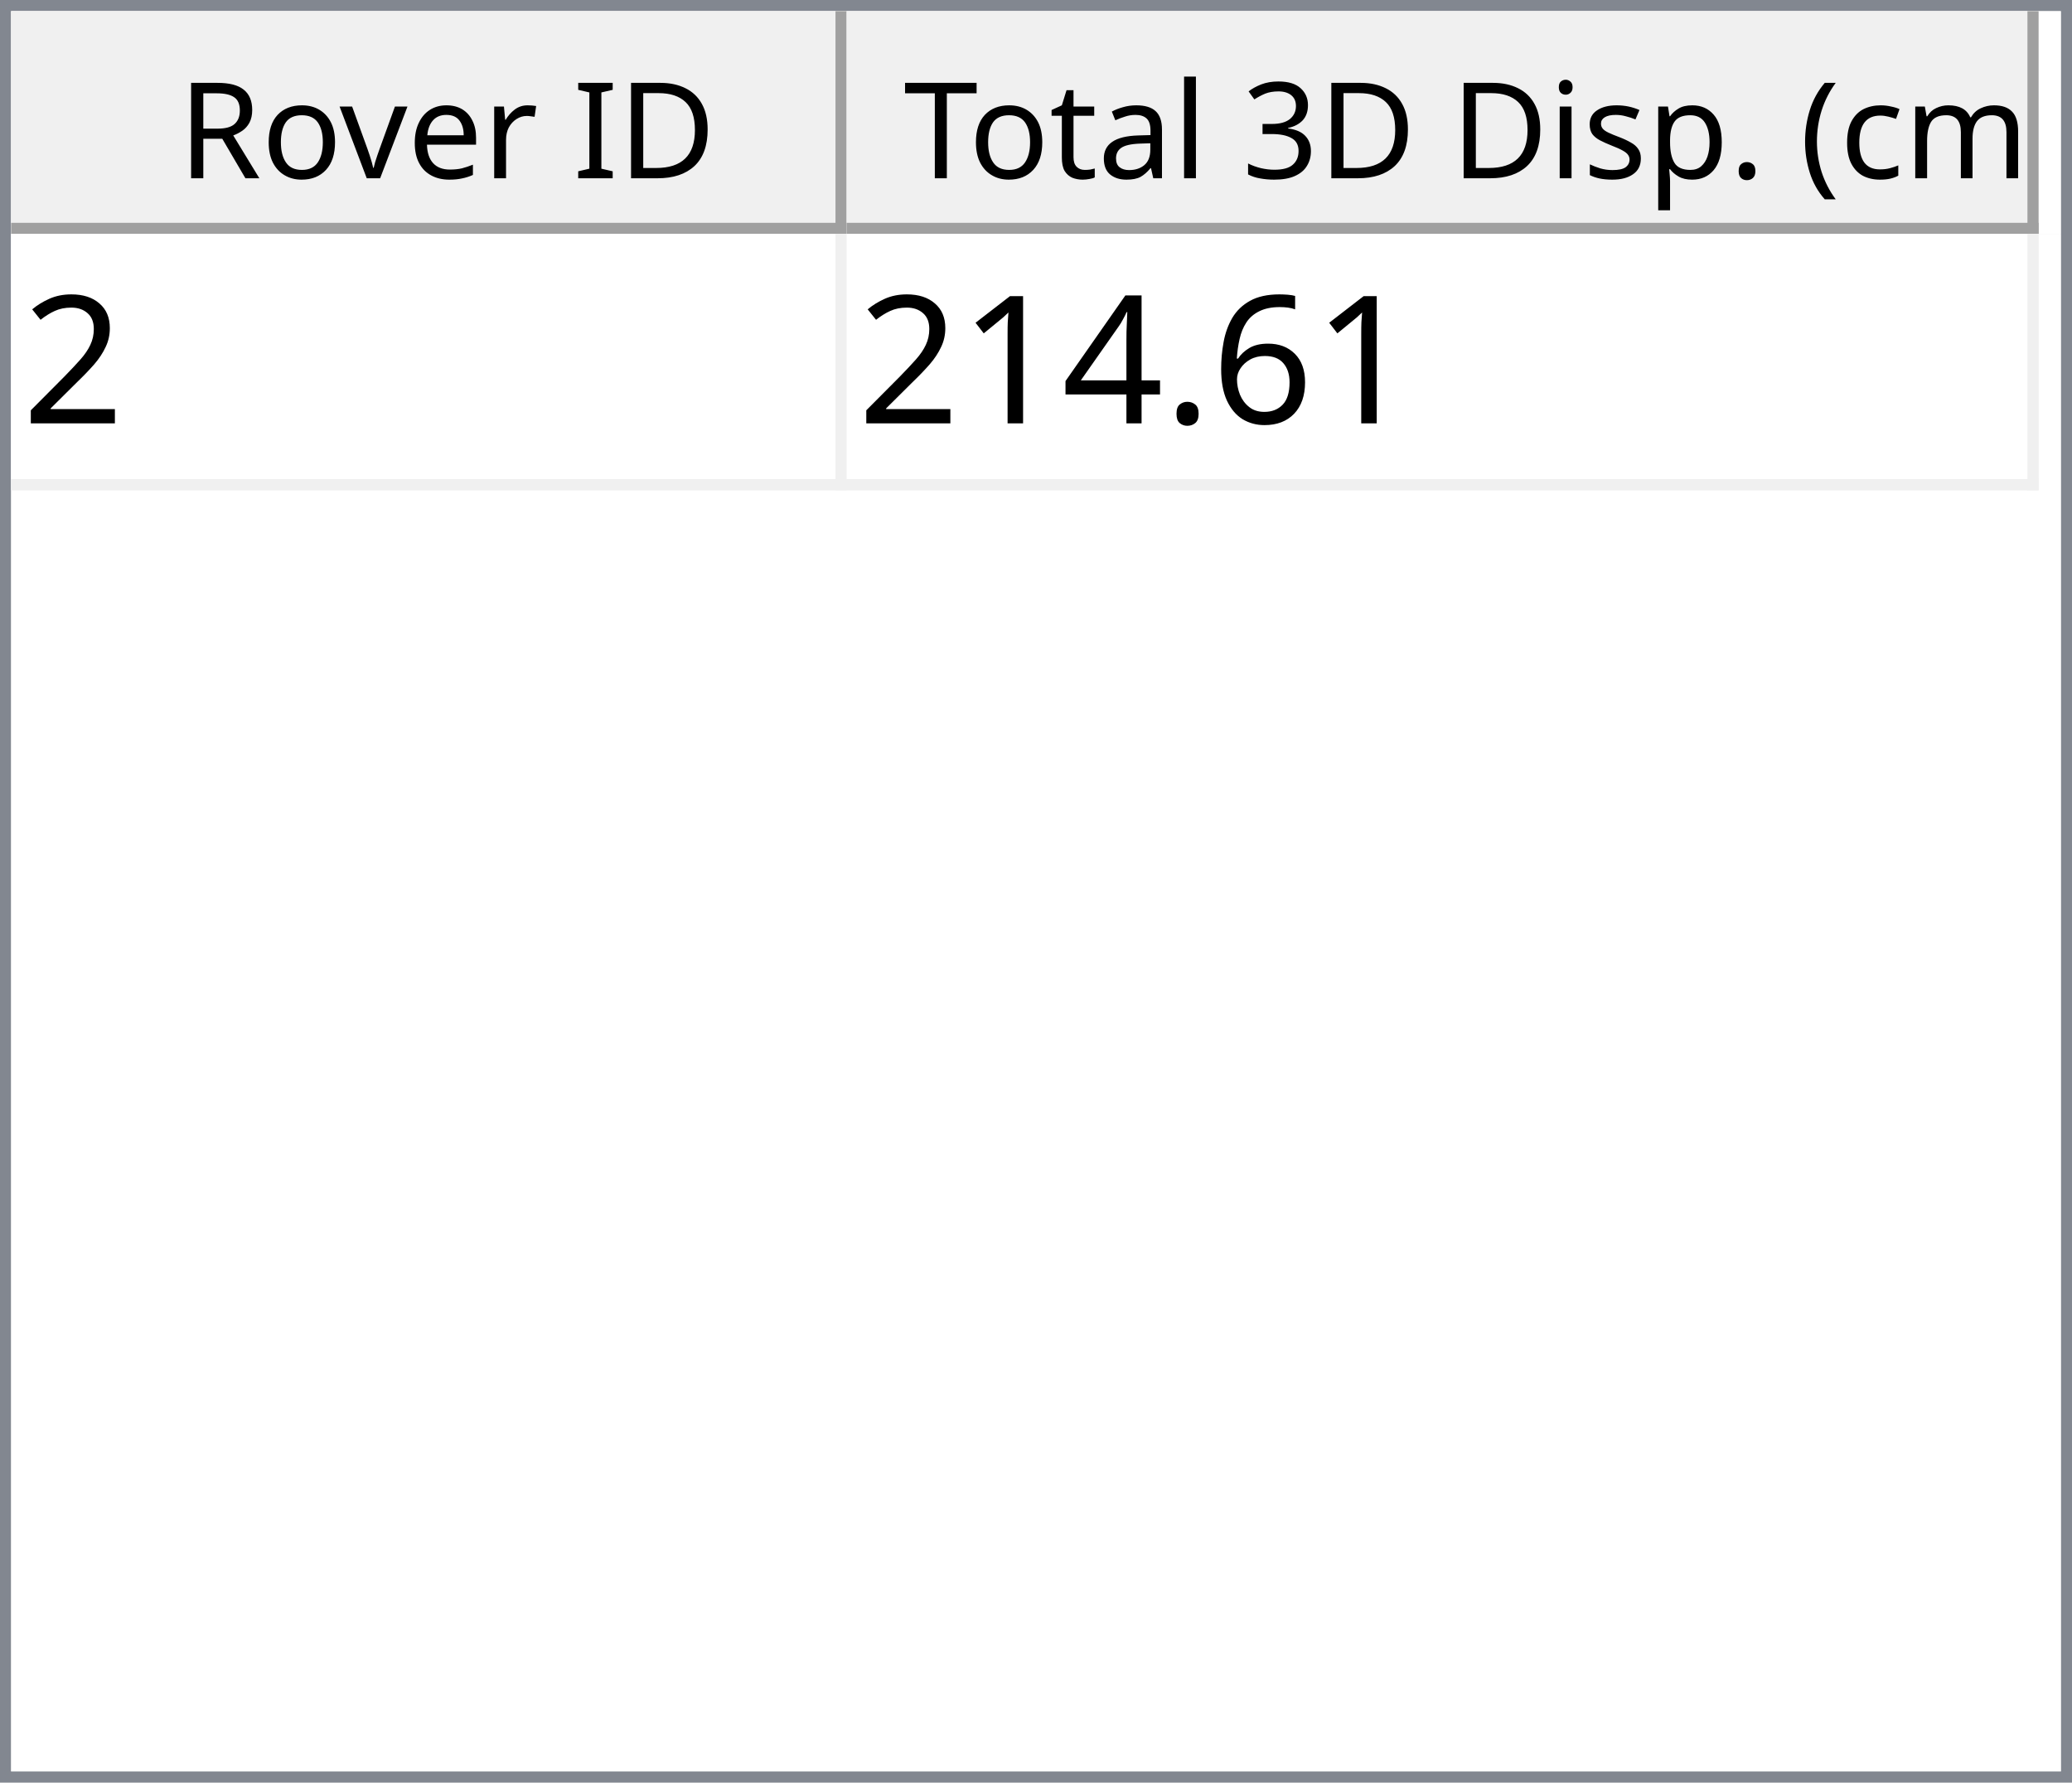
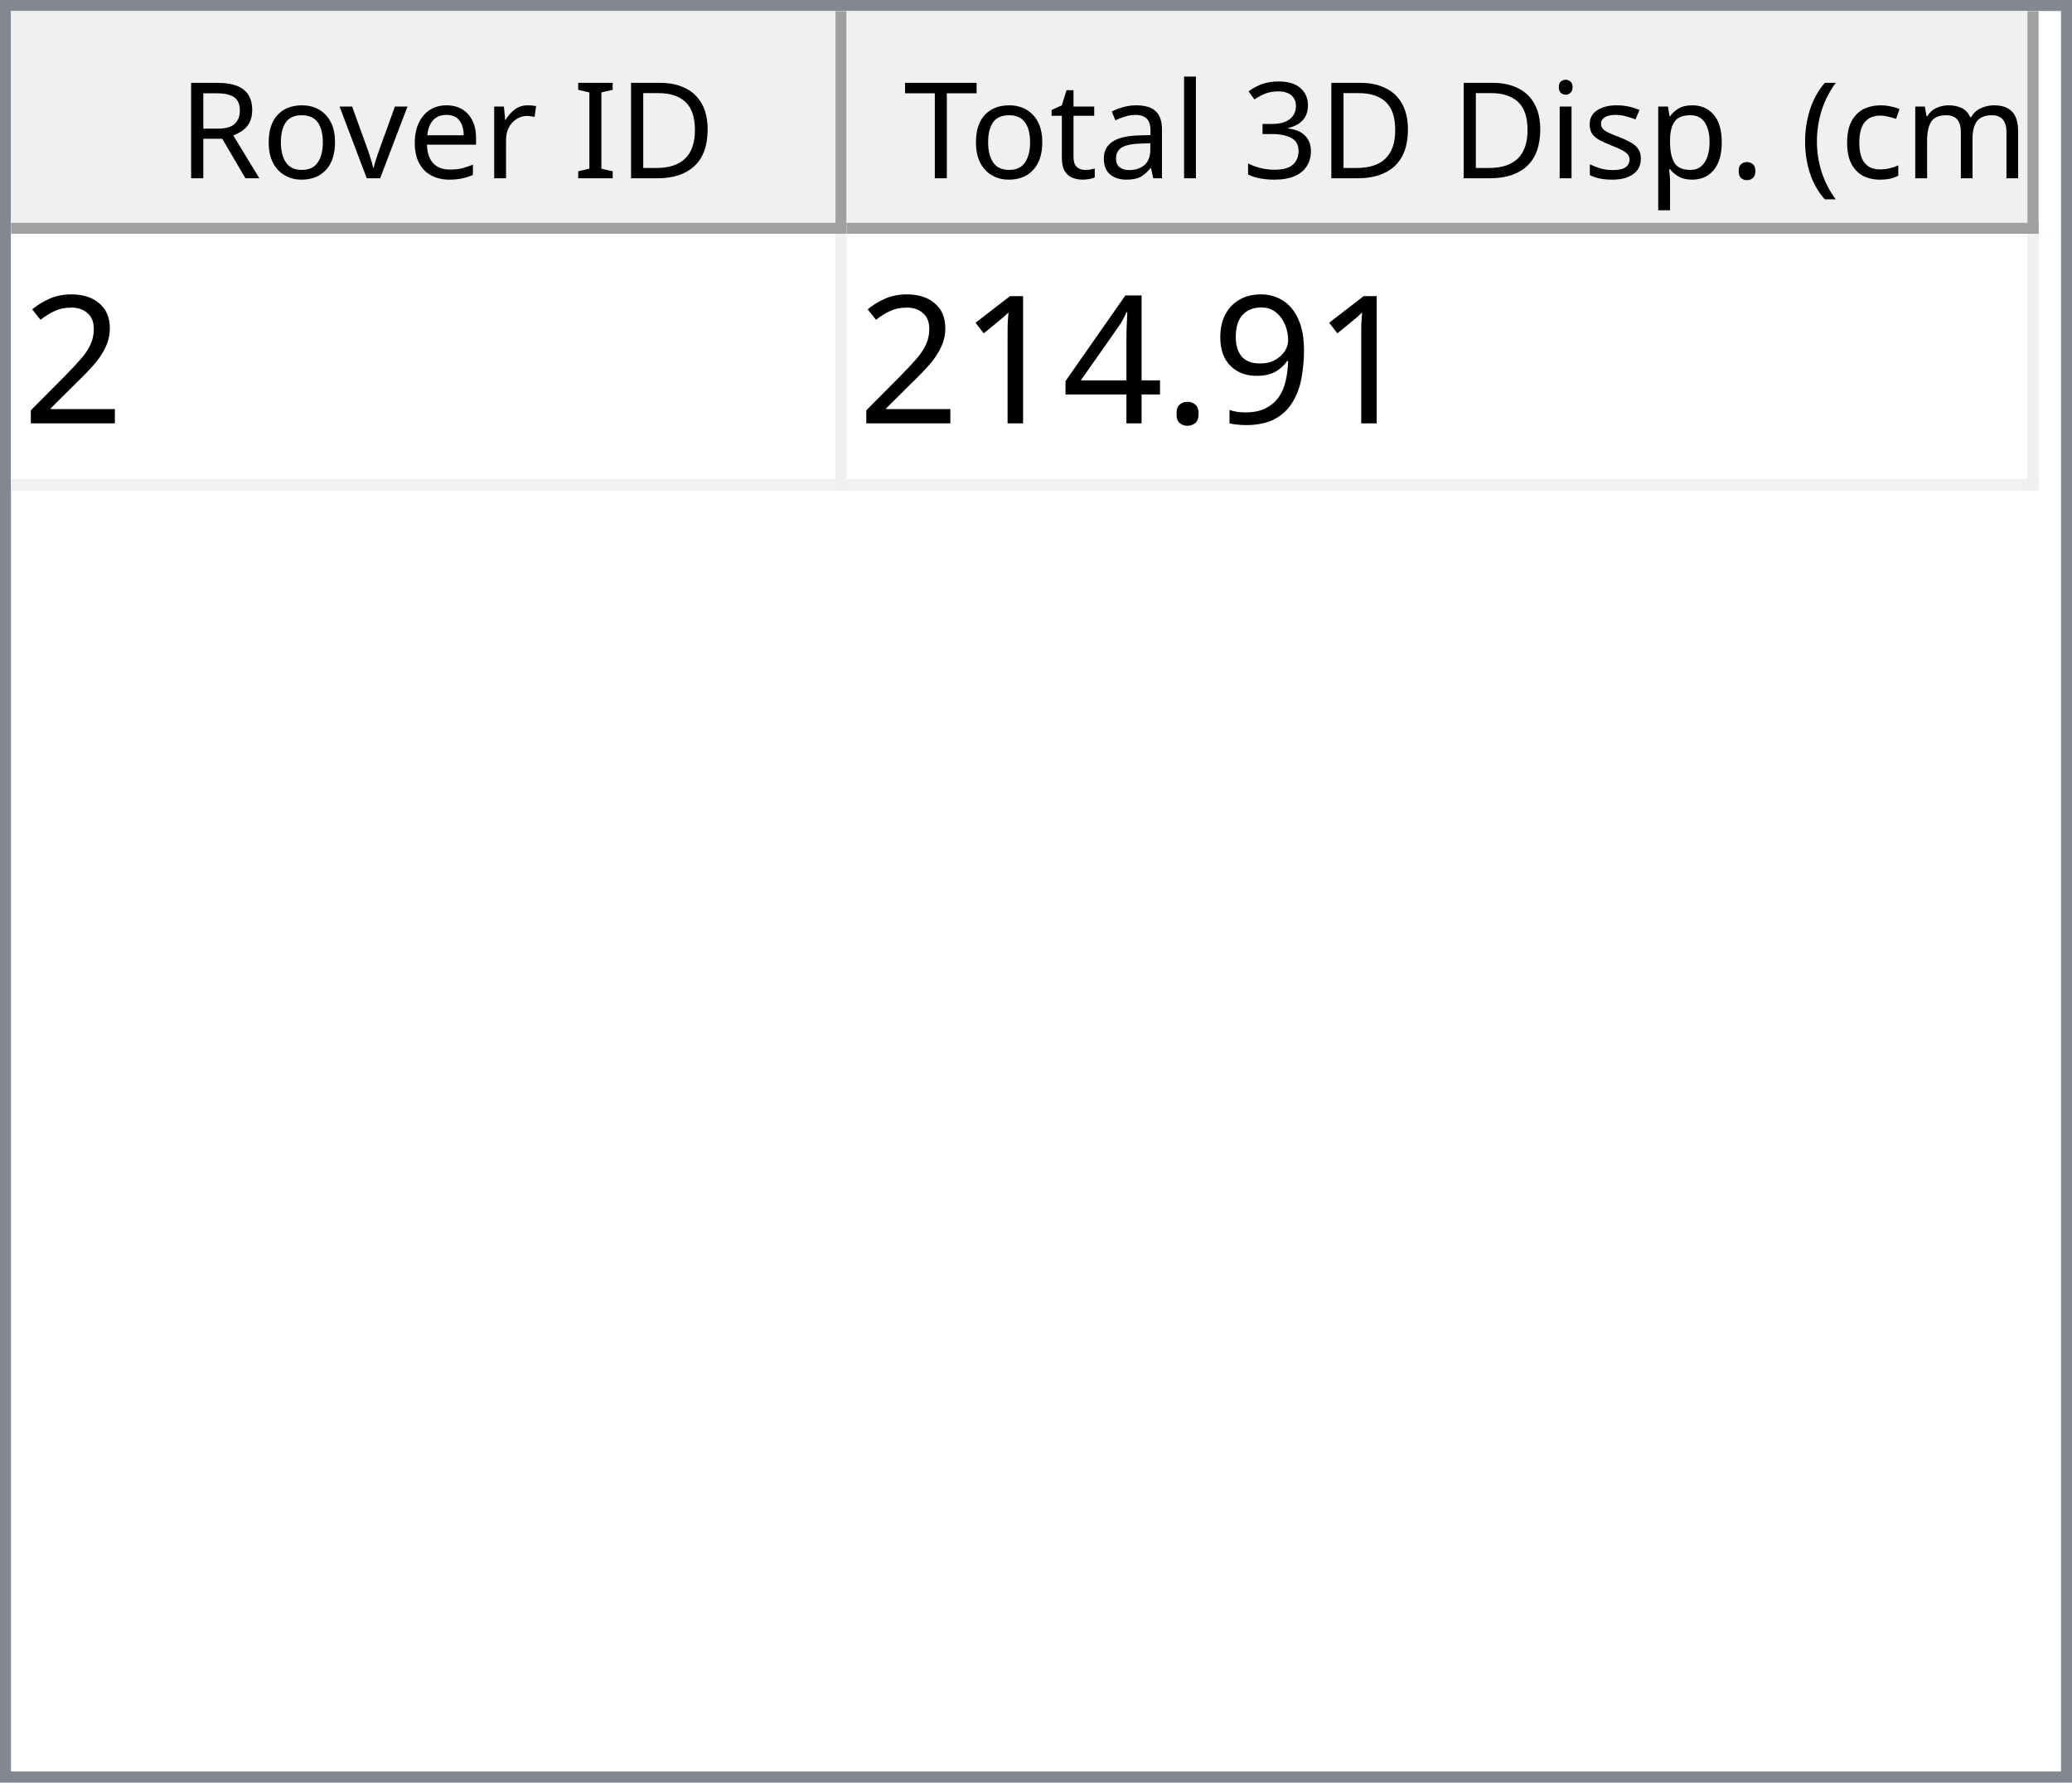
<svg xmlns="http://www.w3.org/2000/svg" style="fill-opacity:1; color-rendering:auto; color-interpolation:auto; text-rendering:auto; stroke:black; stroke-linecap:square; stroke-miterlimit:10; shape-rendering:auto; stroke-opacity:1; fill:black; stroke-dasharray:none; font-weight:normal; stroke-width:1; font-family:'Dialog'; font-style:normal; stroke-linejoin:miter; font-size:12px; stroke-dashoffset:0; image-rendering:auto;" width="186" height="160">
  <defs id="genericDefs" />
  <g>
    <defs id="defs1">
      <clipPath clipPathUnits="userSpaceOnUse" id="clipPath1">
        <path d="M0 0 L186 0 L186 160 L0 160 L0 0 Z" />
      </clipPath>
      <clipPath clipPathUnits="userSpaceOnUse" id="clipPath2">
        <path d="M0 0 L0 160 L186 160 L186 0 Z" />
      </clipPath>
      <clipPath clipPathUnits="userSpaceOnUse" id="clipPath3">
        <path d="M0 0 L0 20 L184 20 L184 0 Z" />
      </clipPath>
      <clipPath clipPathUnits="userSpaceOnUse" id="clipPath4">
        <path d="M0 0 L0 20 L75 20 L75 0 Z" />
      </clipPath>
      <clipPath clipPathUnits="userSpaceOnUse" id="clipPath5">
        <path d="M1 1 L1 19 L74 19 L74 1 Z" />
      </clipPath>
      <clipPath clipPathUnits="userSpaceOnUse" id="clipPath6">
        <path d="M0 0 L0 18 L73 18 L73 0 Z" />
      </clipPath>
      <clipPath clipPathUnits="userSpaceOnUse" id="clipPath7">
        <path d="M-0.5 -0.5 L-0.5 19.5 L74.5 19.5 L74.5 -0.5 Z" />
      </clipPath>
      <clipPath clipPathUnits="userSpaceOnUse" id="clipPath8">
        <path d="M0 0 L0 20 L107 20 L107 0 Z" />
      </clipPath>
      <clipPath clipPathUnits="userSpaceOnUse" id="clipPath9">
        <path d="M1 1 L1 19 L106 19 L106 1 Z" />
      </clipPath>
      <clipPath clipPathUnits="userSpaceOnUse" id="clipPath10">
        <path d="M0 0 L0 18 L105 18 L105 0 Z" />
      </clipPath>
      <clipPath clipPathUnits="userSpaceOnUse" id="clipPath11">
        <path d="M-0.5 -0.5 L-0.5 19.5 L106.5 19.5 L106.5 -0.5 Z" />
      </clipPath>
      <clipPath clipPathUnits="userSpaceOnUse" id="clipPath12">
        <path d="M0 0 L0 138 L184 138 L184 0 Z" />
      </clipPath>
      <clipPath clipPathUnits="userSpaceOnUse" id="clipPath13">
        <path d="M0 0 L0 23 L182 23 L182 0 Z" />
      </clipPath>
      <clipPath clipPathUnits="userSpaceOnUse" id="clipPath14">
        <path d="M-0.5 -0.5 L-0.5 22.5 L181.5 22.5 L181.5 -0.5 Z" />
      </clipPath>
      <clipPath clipPathUnits="userSpaceOnUse" id="clipPath15">
        <path d="M0 0 L0 22 L74 22 L74 0 Z" />
      </clipPath>
      <clipPath clipPathUnits="userSpaceOnUse" id="clipPath16">
        <path d="M0 0 L0 22 L106 22 L106 0 Z" />
      </clipPath>
      <font horiz-adv-x="64.551" id="font1">
        <font-face ascent="107.91" descent="25.098" units-per-em="100" style="font-style:normal; font-family:Segoe UI; font-weight:normal;" />
        <missing-glyph horiz-adv-x="64.551" d="M8.109 0 L8.109 68.266 L56.453 68.266 L56.453 0 L8.109 0 ZM15.328 7.234 L49.219 7.234 L49.219 61.031 L15.328 61.031 L15.328 7.234 Z" />
        <glyph unicode="D" horiz-adv-x="70.117" d="M9.188 0 L9.188 70.016 L28.516 70.016 Q65.531 70.016 65.531 35.891 Q65.531 19.672 55.25 9.836 Q44.969 0 27.734 0 L9.188 0 ZM17.391 62.594 L17.391 7.422 L27.828 7.422 Q41.609 7.422 49.273 14.797 Q56.938 22.172 56.938 35.688 Q56.938 62.594 28.328 62.594 L17.391 62.594 Z" />
        <glyph unicode="I" horiz-adv-x="26.611" d="M17.391 0 L9.188 0 L9.188 70.016 L17.391 70.016 L17.391 0 Z" />
        <glyph unicode=" " horiz-adv-x="27.393" d="" />
        <glyph unicode="r" horiz-adv-x="34.766" d="M34.188 41.891 Q32.078 43.5 28.125 43.5 Q23 43.5 19.555 38.672 Q16.109 33.844 16.109 25.484 L16.109 0 L8.109 0 L8.109 50 L16.109 50 L16.109 39.703 L16.312 39.703 Q18.016 44.969 21.531 47.922 Q25.047 50.875 29.391 50.875 Q32.516 50.875 34.188 50.203 L34.188 41.891 Z" />
        <glyph unicode="e" horiz-adv-x="52.295" d="M48.297 23 L12.984 23 Q13.188 14.656 17.484 10.109 Q21.781 5.562 29.297 5.562 Q37.75 5.562 44.828 11.141 L44.828 3.609 Q38.234 -1.172 27.391 -1.172 Q16.797 -1.172 10.742 5.641 Q4.688 12.453 4.688 24.812 Q4.688 36.469 11.305 43.82 Q17.922 51.172 27.734 51.172 Q37.547 51.172 42.922 44.828 Q48.297 38.484 48.297 27.203 L48.297 23 ZM40.094 29.781 Q40.047 36.719 36.75 40.578 Q33.453 44.438 27.594 44.438 Q21.922 44.438 17.969 40.383 Q14.016 36.328 13.094 29.781 L40.094 29.781 Z" />
        <glyph unicode="v" horiz-adv-x="47.9" d="M47.406 50 L27.484 0 L19.625 0 L0.688 50 L9.469 50 L22.172 13.672 Q23.578 9.672 23.922 6.688 L24.125 6.688 Q24.609 10.453 25.688 13.484 L38.969 50 L47.406 50 Z" />
        <glyph unicode="o" horiz-adv-x="58.594" d="M29 -1.172 Q17.922 -1.172 11.305 5.836 Q4.688 12.844 4.688 24.422 Q4.688 37.016 11.57 44.094 Q18.453 51.172 30.172 51.172 Q41.359 51.172 47.633 44.289 Q53.906 37.406 53.906 25.203 Q53.906 13.234 47.141 6.031 Q40.375 -1.172 29 -1.172 ZM29.594 44.438 Q21.875 44.438 17.383 39.188 Q12.891 33.938 12.891 24.703 Q12.891 15.828 17.43 10.695 Q21.969 5.562 29.594 5.562 Q37.359 5.562 41.531 10.594 Q45.703 15.625 45.703 24.906 Q45.703 34.281 41.531 39.359 Q37.359 44.438 29.594 44.438 Z" />
        <glyph unicode="R" horiz-adv-x="59.814" d="M59.375 0 L49.609 0 L37.891 19.625 Q36.281 22.359 34.766 24.289 Q33.25 26.219 31.664 27.438 Q30.078 28.656 28.25 29.219 Q26.422 29.781 24.125 29.781 L17.391 29.781 L17.391 0 L9.188 0 L9.188 70.016 L30.078 70.016 Q34.672 70.016 38.555 68.867 Q42.438 67.719 45.289 65.375 Q48.141 63.031 49.758 59.547 Q51.375 56.062 51.375 51.375 Q51.375 47.703 50.273 44.656 Q49.172 41.609 47.148 39.211 Q45.125 36.812 42.266 35.133 Q39.406 33.453 35.844 32.516 L35.844 32.328 Q37.594 31.547 38.891 30.547 Q40.188 29.547 41.359 28.18 Q42.531 26.812 43.68 25.078 Q44.828 23.344 46.234 21.047 L59.375 0 ZM17.391 62.594 L17.391 37.203 L28.516 37.203 Q31.594 37.203 34.203 38.133 Q36.812 39.062 38.719 40.797 Q40.625 42.531 41.703 45.047 Q42.781 47.562 42.781 50.688 Q42.781 56.297 39.141 59.445 Q35.5 62.594 28.609 62.594 L17.391 62.594 Z" />
        <glyph unicode=")" horiz-adv-x="30.176" d="M8.297 -15.922 L1.172 -15.922 Q16.406 2.344 16.406 26.812 Q16.406 51.469 1.078 70.016 L8.297 70.016 Q23.531 52.156 23.531 26.703 Q23.531 1.375 8.297 -15.922 Z" />
        <glyph unicode="m" horiz-adv-x="86.133" d="M79.109 0 L71.094 0 L71.094 28.719 Q71.094 37.016 68.531 40.727 Q65.969 44.438 59.906 44.438 Q54.781 44.438 51.195 39.75 Q47.609 35.062 47.609 28.516 L47.609 0 L39.594 0 L39.594 29.688 Q39.594 44.438 28.219 44.438 Q22.953 44.438 19.531 40.016 Q16.109 35.594 16.109 28.516 L16.109 0 L8.109 0 L8.109 50 L16.109 50 L16.109 42.094 L16.312 42.094 Q21.625 51.172 31.844 51.172 Q36.969 51.172 40.773 48.312 Q44.578 45.453 46 40.828 Q51.562 51.172 62.594 51.172 Q79.109 51.172 79.109 30.812 L79.109 0 Z" />
        <glyph unicode="c" horiz-adv-x="46.191" d="M42.188 2.297 Q36.422 -1.172 28.516 -1.172 Q17.828 -1.172 11.258 5.789 Q4.688 12.75 4.688 23.828 Q4.688 36.188 11.766 43.68 Q18.844 51.172 30.672 51.172 Q37.25 51.172 42.281 48.734 L42.281 40.531 Q36.719 44.438 30.375 44.438 Q22.703 44.438 17.797 38.945 Q12.891 33.453 12.891 24.516 Q12.891 15.719 17.508 10.641 Q22.125 5.562 29.891 5.562 Q36.422 5.562 42.188 9.906 L42.188 2.297 Z" />
        <glyph unicode="(" horiz-adv-x="30.176" d="M29.109 -15.922 L21.969 -15.922 Q6.844 1.375 6.844 26.703 Q6.844 52.156 21.969 70.016 L29.203 70.016 Q13.875 51.469 13.875 26.812 Q13.875 2.344 29.109 -15.922 Z" />
        <glyph unicode="." horiz-adv-x="21.68" d="M10.891 -1.078 Q8.641 -1.078 7.055 0.539 Q5.469 2.156 5.469 4.391 Q5.469 6.641 7.055 8.273 Q8.641 9.906 10.891 9.906 Q13.188 9.906 14.797 8.273 Q16.406 6.641 16.406 4.391 Q16.406 2.156 14.797 0.539 Q13.188 -1.078 10.891 -1.078 Z" />
        <glyph unicode="p" horiz-adv-x="58.789" d="M16.312 7.234 L16.109 7.234 L16.109 -23 L8.109 -23 L8.109 50 L16.109 50 L16.109 41.219 L16.312 41.219 Q22.219 51.172 33.594 51.172 Q43.266 51.172 48.688 44.461 Q54.109 37.75 54.109 26.469 Q54.109 13.922 48 6.375 Q41.891 -1.172 31.297 -1.172 Q21.578 -1.172 16.312 7.234 ZM16.109 27.391 L16.109 20.406 Q16.109 14.203 20.141 9.883 Q24.172 5.562 30.375 5.562 Q37.641 5.562 41.773 11.133 Q45.906 16.703 45.906 26.609 Q45.906 34.969 42.047 39.703 Q38.188 44.438 31.594 44.438 Q24.609 44.438 20.359 39.578 Q16.109 34.719 16.109 27.391 Z" />
        <glyph unicode="s" horiz-adv-x="42.432" d="M5.078 1.812 L5.078 10.406 Q11.625 5.562 19.484 5.562 Q30.031 5.562 30.031 12.594 Q30.031 14.594 29.125 15.992 Q28.219 17.391 26.68 18.461 Q25.141 19.531 23.07 20.383 Q21 21.234 18.609 22.172 Q15.281 23.484 12.766 24.828 Q10.25 26.172 8.57 27.859 Q6.891 29.547 6.031 31.695 Q5.172 33.844 5.172 36.719 Q5.172 40.234 6.789 42.945 Q8.406 45.656 11.086 47.484 Q13.766 49.312 17.211 50.242 Q20.656 51.172 24.312 51.172 Q30.812 51.172 35.938 48.922 L35.938 40.828 Q30.422 44.438 23.25 44.438 Q21 44.438 19.195 43.922 Q17.391 43.406 16.094 42.477 Q14.797 41.547 14.086 40.258 Q13.375 38.969 13.375 37.406 Q13.375 35.453 14.086 34.133 Q14.797 32.812 16.164 31.789 Q17.531 30.766 19.484 29.938 Q21.438 29.109 23.922 28.125 Q27.25 26.859 29.883 25.516 Q32.516 24.172 34.375 22.484 Q36.234 20.797 37.234 18.602 Q38.234 16.406 38.234 13.375 Q38.234 9.672 36.602 6.938 Q34.969 4.203 32.234 2.398 Q29.5 0.594 25.93 -0.289 Q22.359 -1.172 18.453 -1.172 Q10.75 -1.172 5.078 1.812 Z" />
        <glyph unicode="i" horiz-adv-x="24.219" d="M12.203 62.703 Q10.062 62.703 8.547 64.164 Q7.031 65.625 7.031 67.875 Q7.031 70.125 8.547 71.609 Q10.062 73.094 12.203 73.094 Q14.406 73.094 15.945 71.609 Q17.484 70.125 17.484 67.875 Q17.484 65.719 15.945 64.211 Q14.406 62.703 12.203 62.703 ZM16.109 0 L8.109 0 L8.109 50 L16.109 50 L16.109 0 Z" />
        <glyph unicode="3" horiz-adv-x="53.906" d="M46.531 19.828 Q46.531 15.094 44.75 11.211 Q42.969 7.328 39.719 4.57 Q36.469 1.812 31.93 0.297 Q27.391 -1.219 21.922 -1.219 Q11.922 -1.219 6 2.594 L6 11.188 Q13.094 5.609 22.219 5.609 Q25.875 5.609 28.828 6.539 Q31.781 7.469 33.906 9.227 Q36.031 10.984 37.18 13.477 Q38.328 15.969 38.328 19.094 Q38.328 32.812 18.797 32.812 L12.984 32.812 L12.984 39.594 L18.5 39.594 Q35.797 39.594 35.797 52.484 Q35.797 64.406 22.609 64.406 Q15.188 64.406 8.688 59.422 L8.688 67.188 Q15.375 71.188 24.609 71.188 Q29 71.188 32.57 69.969 Q36.141 68.75 38.68 66.555 Q41.219 64.359 42.609 61.281 Q44 58.203 44 54.5 Q44 40.672 30.031 36.719 L30.031 36.531 Q33.594 36.141 36.625 34.797 Q39.656 33.453 41.852 31.305 Q44.047 29.156 45.289 26.25 Q46.531 23.344 46.531 19.828 Z" />
        <glyph unicode="l" horiz-adv-x="24.219" d="M16.109 0 L8.109 0 L8.109 74.031 L16.109 74.031 L16.109 0 Z" />
        <glyph unicode="a" horiz-adv-x="50.879" d="M43.891 0 L35.891 0 L35.891 7.812 L35.688 7.812 Q30.469 -1.172 20.312 -1.172 Q12.844 -1.172 8.617 2.781 Q4.391 6.734 4.391 13.281 Q4.391 27.297 20.906 29.594 L35.891 31.688 Q35.891 44.438 25.594 44.438 Q16.547 44.438 9.281 38.281 L9.281 46.484 Q16.656 51.172 26.266 51.172 Q43.891 51.172 43.891 32.516 L43.891 0 ZM35.891 25.297 L23.828 23.641 Q18.266 22.859 15.43 20.875 Q12.594 18.891 12.594 13.875 Q12.594 10.203 15.211 7.883 Q17.828 5.562 22.172 5.562 Q28.125 5.562 32.008 9.742 Q35.891 13.922 35.891 20.312 L35.891 25.297 Z" />
        <glyph unicode="t" horiz-adv-x="33.887" d="M31.297 0.484 Q28.469 -1.078 23.828 -1.078 Q10.688 -1.078 10.688 13.578 L10.688 43.172 L2.094 43.172 L2.094 50 L10.688 50 L10.688 62.203 L18.703 64.797 L18.703 50 L31.297 50 L31.297 43.172 L18.703 43.172 L18.703 14.984 Q18.703 9.969 20.414 7.82 Q22.125 5.672 26.078 5.672 Q29.109 5.672 31.297 7.328 L31.297 0.484 Z" />
        <glyph unicode="T" horiz-adv-x="52.393" d="M50.594 62.594 L30.375 62.594 L30.375 0 L22.172 0 L22.172 62.594 L2 62.594 L2 70.016 L50.594 70.016 L50.594 62.594 Z" />
      </font>
      <font horiz-adv-x="75.0" id="font2">
        <font-face ascent="100.537" descent="21.973" units-per-em="100" style="font-style:normal; font-family:sans-serif; font-weight:normal;" />
        <missing-glyph horiz-adv-x="75.0" d="M12.5 0 L12.5 62.5 L62.5 62.5 L62.5 0 L12.5 0 ZM14.062 1.562 L60.938 1.562 L60.938 60.938 L14.062 60.938 L14.062 1.562 Z" />
        <glyph unicode="2" horiz-adv-x="55.615" d="M50.344 8.453 L50.344 0 L3.031 0 Q2.938 3.172 4.047 6.109 Q5.859 10.938 9.836 15.625 Q13.812 20.312 21.344 26.469 Q33.016 36.031 37.117 41.625 Q41.219 47.219 41.219 52.203 Q41.219 57.422 37.477 61.008 Q33.734 64.594 27.734 64.594 Q21.391 64.594 17.578 60.789 Q13.766 56.984 13.719 50.25 L4.688 51.172 Q5.609 61.281 11.664 66.578 Q17.719 71.875 27.938 71.875 Q38.234 71.875 44.242 66.164 Q50.25 60.453 50.25 52 Q50.25 47.703 48.492 43.555 Q46.734 39.406 42.656 34.812 Q38.578 30.219 29.109 22.219 Q21.188 15.578 18.945 13.211 Q16.703 10.844 15.234 8.453 L50.344 8.453 Z" />
-         <glyph unicode="6" horiz-adv-x="55.615" d="M49.75 54.047 L41.016 53.375 Q39.844 58.547 37.703 60.891 Q34.125 64.656 28.906 64.656 Q24.703 64.656 21.531 62.312 Q17.391 59.281 14.992 53.469 Q12.594 47.656 12.5 36.922 Q15.672 41.75 20.266 44.094 Q24.859 46.438 29.891 46.438 Q38.672 46.438 44.852 39.969 Q51.031 33.5 51.031 23.25 Q51.031 16.5 48.125 10.719 Q45.219 4.938 40.141 1.859 Q35.062 -1.219 28.609 -1.219 Q17.625 -1.219 10.695 6.859 Q3.766 14.938 3.766 33.5 Q3.766 54.25 11.422 63.672 Q18.109 71.875 29.438 71.875 Q37.891 71.875 43.289 67.141 Q48.688 62.406 49.75 54.047 ZM13.875 23.188 Q13.875 18.656 15.797 14.508 Q17.719 10.359 21.188 8.18 Q24.656 6 28.469 6 Q34.031 6 38.039 10.492 Q42.047 14.984 42.047 22.703 Q42.047 30.125 38.086 34.398 Q34.125 38.672 28.125 38.672 Q22.172 38.672 18.023 34.398 Q13.875 30.125 13.875 23.188 Z" />
+         <glyph unicode="9" horiz-adv-x="55.615" d="M5.469 16.547 L13.922 17.328 Q14.984 11.375 18.016 8.688 Q21.047 6 25.781 6 Q29.828 6 32.883 7.859 Q35.938 9.719 37.891 12.82 Q39.844 15.922 41.164 21.195 Q42.484 26.469 42.484 31.938 Q42.484 32.516 42.438 33.688 Q39.797 29.5 35.234 26.883 Q30.672 24.266 25.344 24.266 Q16.453 24.266 10.305 30.711 Q4.156 37.156 4.156 47.703 Q4.156 58.594 10.578 65.234 Q17 71.875 26.656 71.875 Q33.641 71.875 39.43 68.117 Q45.219 64.359 48.219 57.398 Q51.219 50.438 51.219 37.25 Q51.219 23.531 48.242 15.406 Q45.266 7.281 39.383 3.031 Q33.5 -1.219 25.594 -1.219 Q17.188 -1.219 11.867 3.445 Q6.547 8.109 5.469 16.547 ZM41.453 48.141 Q41.453 55.719 37.43 60.156 Q33.406 64.594 27.734 64.594 Q21.875 64.594 17.531 59.812 Q13.188 55.031 13.188 47.406 Q13.188 40.578 17.312 36.305 Q21.438 32.031 27.484 32.031 Q33.594 32.031 37.523 36.305 Q41.453 40.578 41.453 48.141 Z" />
        <glyph unicode="." horiz-adv-x="27.783" d="M9.078 0 L9.078 10.016 L19.094 10.016 L19.094 0 L9.078 0 Z" />
        <glyph unicode="4" horiz-adv-x="55.615" d="M32.328 0 L32.328 17.141 L1.266 17.141 L1.266 25.203 L33.938 71.578 L41.109 71.578 L41.109 25.203 L50.781 25.203 L50.781 17.141 L41.109 17.141 L41.109 0 L32.328 0 ZM32.328 25.203 L32.328 57.469 L9.906 25.203 L32.328 25.203 Z" />
        <glyph unicode="1" horiz-adv-x="55.615" d="M37.25 0 L28.469 0 L28.469 56 Q25.297 52.984 20.141 49.953 Q14.984 46.922 10.891 45.406 L10.891 53.906 Q18.266 57.375 23.781 62.305 Q29.297 67.234 31.594 71.875 L37.25 71.875 L37.25 0 Z" />
      </font>
    </defs>
    <g style="fill:white; stroke:white;">
      <rect x="0" y="0" width="186" style="clip-path:url(#clipPath1); stroke:none;" height="160" />
    </g>
    <g style="fill:white; text-rendering:optimizeSpeed; color-rendering:optimizeSpeed; image-rendering:optimizeSpeed; shape-rendering:crispEdges; stroke:white; color-interpolation:sRGB;">
      <rect x="0" width="186" height="160" y="0" style="stroke:none;" />
      <path style="stroke:none;" d="M0 160 L186 160 L186 0 L0 0 Z" />
    </g>
    <g style="fill:rgb(240,240,240); font-family:'Segoe UI'; stroke:rgb(240,240,240);">
      <rect x="0" y="0" width="186" style="clip-path:url(#clipPath2); stroke:none;" height="160" />
    </g>
    <g style="fill:rgb(130,135,144); font-family:'Segoe UI'; stroke:rgb(130,135,144);">
      <path d="M0 0 L186 0 L186 160 L0 160 L0 0 ZM1 1 L185 1 L185 159 L1 159 L1 1 Z" style="fill-rule:evenodd; clip-path:url(#clipPath2); stroke:none;" />
    </g>
    <g style="fill:white; font-family:'Segoe UI'; stroke:white;" transform="translate(1,1)">
      <rect x="0" y="0" width="184" style="clip-path:url(#clipPath3); stroke:none;" height="20" />
    </g>
    <g style="fill:rgb(240,240,240); font-family:'Segoe UI'; stroke:rgb(240,240,240);" transform="translate(1,1)">
      <rect x="0" y="0" width="75" style="clip-path:url(#clipPath4); stroke:none;" height="20" />
    </g>
    <g style="font-family:'Segoe UI';" transform="translate(2,2)">
      <text x="14" xml:space="preserve" y="14" style="clip-path:url(#clipPath6); stroke:none;">Rover ID</text>
    </g>
    <g style="fill:rgb(160,160,160); font-family:'Segoe UI'; stroke:rgb(160,160,160); stroke-linejoin:bevel;" transform="translate(1.5,1.5)">
      <line x1="74" x2="74" y1="0" style="fill:none; clip-path:url(#clipPath7);" y2="19" />
    </g>
    <g style="fill:rgb(160,160,160); font-family:'Segoe UI'; stroke:rgb(160,160,160); stroke-linejoin:bevel;" transform="matrix(1,0,0,1,1,1) translate(0.5,0.5)">
      <line x1="0" x2="74" y1="19" style="fill:none; clip-path:url(#clipPath7);" y2="19" />
    </g>
    <g style="fill:rgb(240,240,240); font-family:'Segoe UI'; stroke:rgb(240,240,240);" transform="translate(76,1)">
      <rect x="0" y="0" width="107" style="clip-path:url(#clipPath8); stroke:none;" height="20" />
    </g>
    <g style="font-family:'Segoe UI';" transform="translate(77,2)">
      <text x="1" xml:space="preserve" y="14" style="clip-path:url(#clipPath10); stroke:none;"> Total 3D Disp. (cm)</text>
    </g>
    <g style="fill:rgb(160,160,160); font-family:'Segoe UI'; stroke:rgb(160,160,160); stroke-linejoin:bevel;" transform="translate(76.5,1.5)">
      <line x1="106" x2="106" y1="0" style="fill:none; clip-path:url(#clipPath11);" y2="19" />
    </g>
    <g style="fill:rgb(160,160,160); font-family:'Segoe UI'; stroke:rgb(160,160,160); stroke-linejoin:bevel;" transform="matrix(1,0,0,1,76,1) translate(0.5,0.5)">
      <line x1="0" x2="106" y1="19" style="fill:none; clip-path:url(#clipPath11);" y2="19" />
    </g>
    <g style="fill:white; font-family:'Segoe UI'; stroke:white;" transform="translate(1,21)">
      <rect x="0" y="0" width="184" style="clip-path:url(#clipPath12); stroke:none;" height="138" />
    </g>
    <g style="fill:rgb(240,240,240); font-size:16px; font-family:sans-serif; stroke:rgb(240,240,240);" transform="translate(1,21)">
      <rect x="0" y="0" width="182" style="clip-path:url(#clipPath13); stroke:none;" height="23" />
      <line transform="translate(0.5,0.5)" x1="0" x2="181" y1="22" style="clip-path:url(#clipPath14); fill:none; stroke-linejoin:bevel;" y2="22" />
    </g>
    <g transform="matrix(1,0,0,1,1,21) translate(0.5,0.5)" style="fill:rgb(240,240,240); font-size:16px; font-family:sans-serif; stroke:rgb(240,240,240); stroke-linejoin:bevel;">
      <line x1="74" x2="74" y1="0" style="fill:none; clip-path:url(#clipPath14);" y2="22" />
    </g>
    <g transform="matrix(1,0,0,1,1,21) translate(0.5,0.5)" style="fill:rgb(240,240,240); font-size:16px; font-family:sans-serif; stroke:rgb(240,240,240); stroke-linejoin:bevel;">
      <line x1="181" x2="181" y1="0" style="fill:none; clip-path:url(#clipPath14);" y2="22" />
    </g>
    <g style="fill:white; font-size:16px; font-family:sans-serif; stroke:white;" transform="matrix(1,0,0,1,1,21)">
      <rect x="0" y="0" width="74" style="clip-path:url(#clipPath15); stroke:none;" height="22" />
      <text x="1" y="17" style="fill:black; clip-path:url(#clipPath15); stroke:none;" xml:space="preserve">2</text>
    </g>
    <g style="fill:white; font-size:16px; font-family:sans-serif; stroke:white;" transform="matrix(1,0,0,1,1,21) translate(75,0)">
      <rect x="0" y="0" width="106" style="clip-path:url(#clipPath16); stroke:none;" height="22" />
-       <text x="1" y="17" style="fill:black; clip-path:url(#clipPath16); stroke:none;" xml:space="preserve">214.61</text>
+       <text x="1" y="17" style="fill:black; clip-path:url(#clipPath16); stroke:none;" xml:space="preserve">214.91</text>
    </g>
  </g>
</svg>
